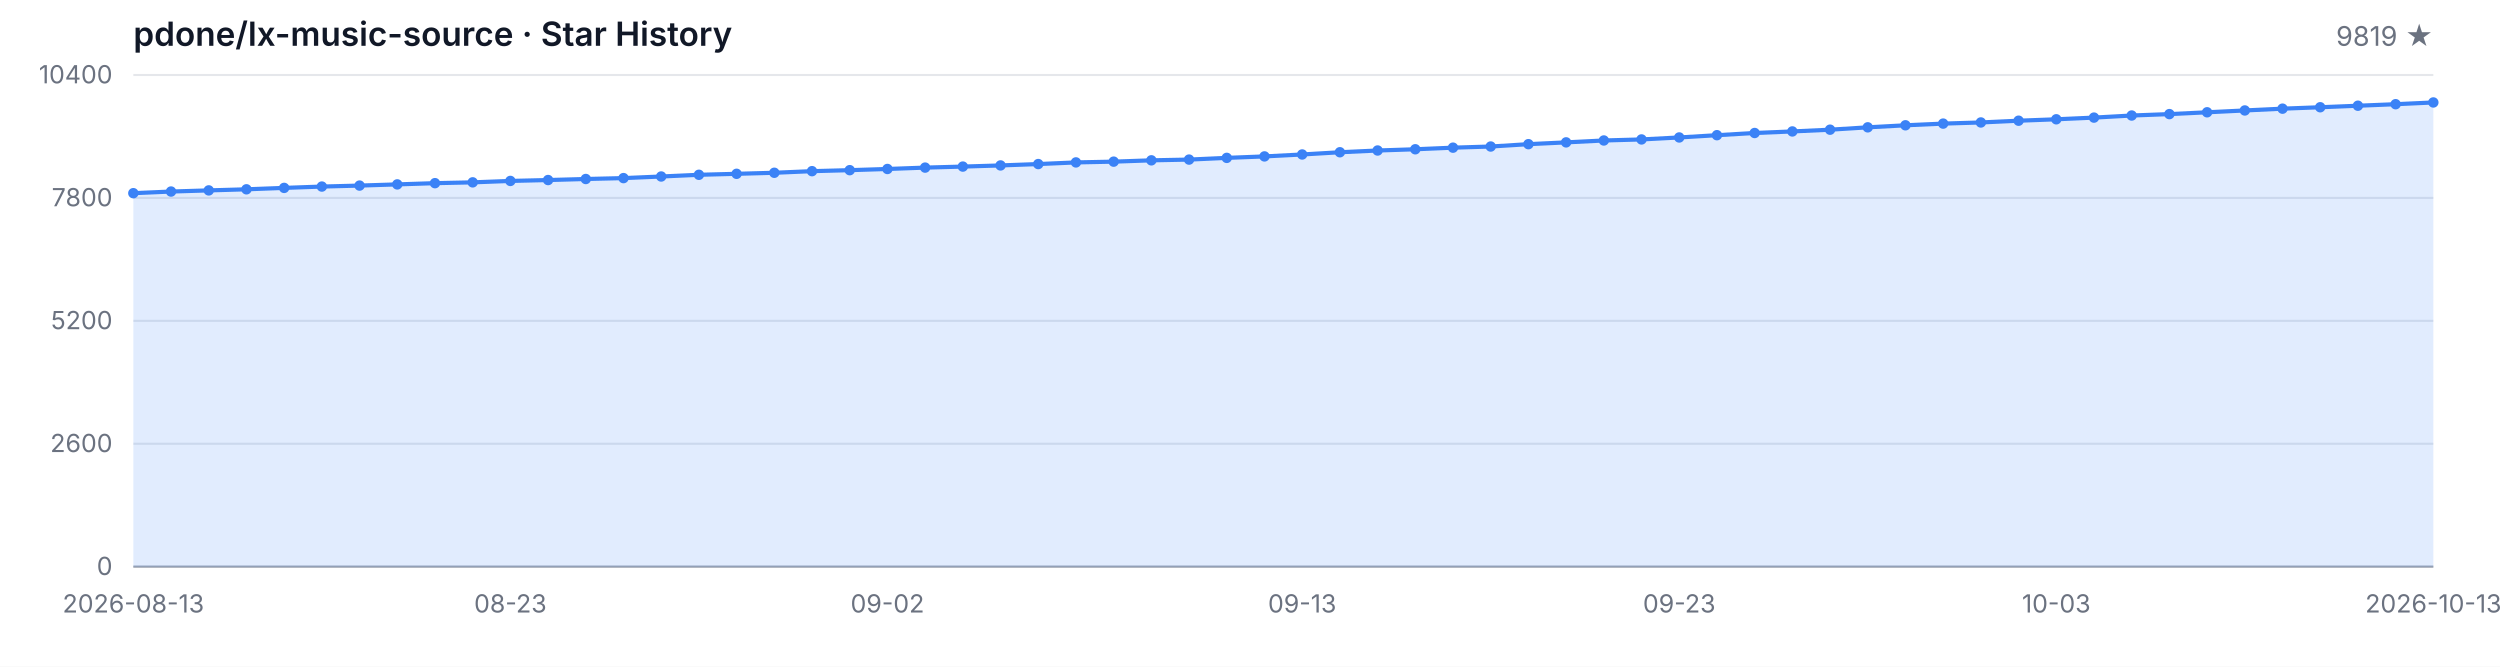
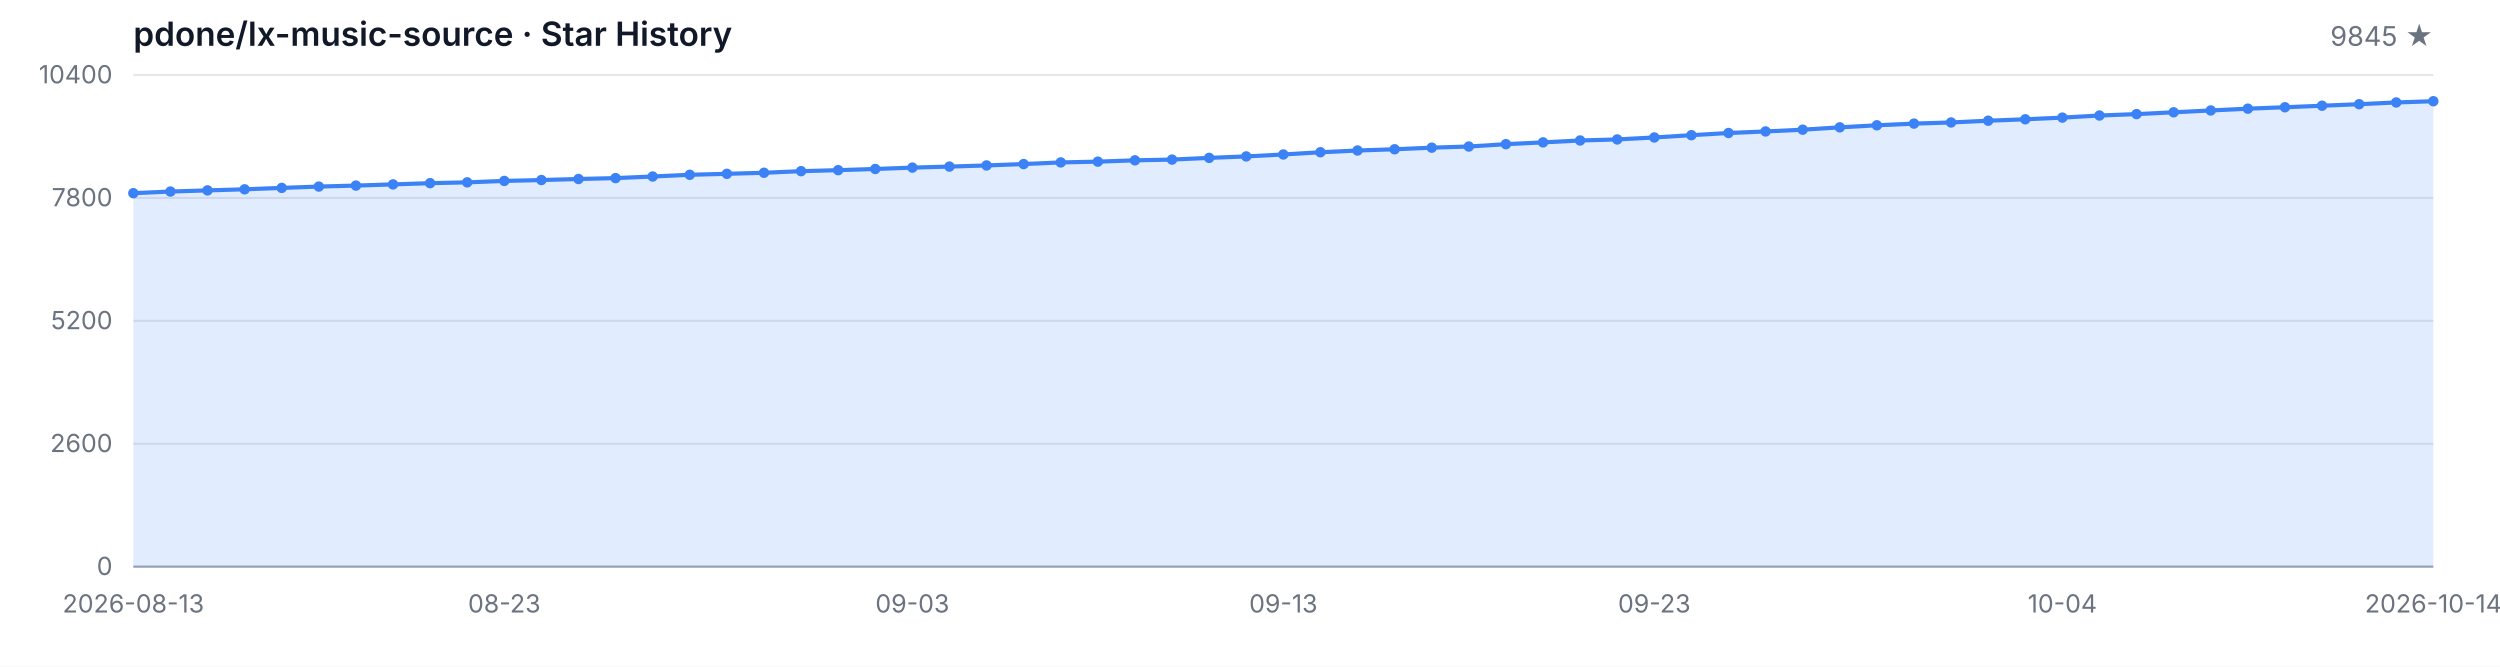
<svg xmlns="http://www.w3.org/2000/svg" width="1200" height="320" viewBox="0 0 1200 320" role="img" aria-label="Star History">
  <style>
  .bg { fill: #ffffff; }
  .grid { stroke: #e5e7eb; stroke-width: 1; }
  .axis { stroke: #9ca3af; stroke-width: 1; }
  .area { fill: rgba(59, 130, 246, 0.15); }
  .line { fill: none; stroke: #3b82f6; stroke-width: 2; stroke-linejoin: round; stroke-linecap: round; }
  .dot { fill: #3b82f6; }
  .tlabel { fill: #6b7280; font-family: -apple-system, BlinkMacSystemFont, 'Segoe UI', sans-serif; font-size: 12px; }
  .title { fill: #111827; font-family: -apple-system, BlinkMacSystemFont, 'Segoe UI', sans-serif; font-size: 16px; font-weight: 600; }
  .subtitle { fill: #6b7280; font-family: -apple-system, BlinkMacSystemFont, 'Segoe UI', sans-serif; font-size: 13px; }
  @media (prefers-color-scheme: dark) {
    .bg { fill: #0d1117; }
    .grid { stroke: #21262d; }
    .axis { stroke: #484f58; }
    .area { fill: rgba(58, 132, 255, 0.18); }
    .line { stroke: #58a6ff; }
    .dot { fill: #58a6ff; }
    .tlabel { fill: #8b949e; }
    .title { fill: #c9d1d9; }
    .subtitle { fill: #8b949e; }
  }
</style>
  <rect class="bg" width="1200" height="320" />
  <text class="title" x="64" y="22">pdone/lx-music-source · Star History</text>
-   <text class="subtitle" x="1168" y="22" text-anchor="end">9819 ★</text>
+   <text class="subtitle" x="1168" y="22" text-anchor="end">9845 ★</text>
  <line class="grid" x1="64" y1="272.00" x2="1168" y2="272.00" />
  <line class="grid" x1="64" y1="213.00" x2="1168" y2="213.00" />
  <line class="grid" x1="64" y1="154.00" x2="1168" y2="154.00" />
  <line class="grid" x1="64" y1="95.00" x2="1168" y2="95.00" />
  <line class="grid" x1="64" y1="36.00" x2="1168" y2="36.00" />
  <text class="tlabel" x="54" y="276.00" text-anchor="end">0</text>
  <text class="tlabel" x="54" y="217.00" text-anchor="end">2600</text>
  <text class="tlabel" x="54" y="158.00" text-anchor="end">5200</text>
  <text class="tlabel" x="54" y="99.00" text-anchor="end">7800</text>
  <text class="tlabel" x="54" y="40.00" text-anchor="end">10400</text>
  <line class="axis" x1="64" y1="272" x2="1168" y2="272" />
-   <path class="area" d="M 64.00 272.00 L 64.00 92.73 L 82.10 91.94 L 100.20 91.39 L 118.30 90.87 L 136.39 90.19 L 154.49 89.55 L 172.59 89.08 L 190.69 88.51 L 208.79 87.92 L 226.89 87.53 L 244.98 86.85 L 263.08 86.42 L 281.18 85.92 L 299.28 85.49 L 317.38 84.72 L 335.48 83.90 L 353.57 83.43 L 371.67 82.93 L 389.77 82.16 L 407.87 81.68 L 425.97 81.11 L 444.07 80.45 L 462.16 79.96 L 480.26 79.41 L 498.36 78.75 L 516.46 77.96 L 534.56 77.59 L 552.66 76.96 L 570.75 76.60 L 588.85 75.78 L 606.95 75.08 L 625.05 74.15 L 643.15 73.08 L 661.25 72.24 L 679.34 71.65 L 697.44 70.88 L 715.54 70.33 L 733.64 69.20 L 751.74 68.34 L 769.84 67.43 L 787.93 66.93 L 806.03 65.98 L 824.13 64.89 L 842.23 63.84 L 860.33 63.09 L 878.43 62.25 L 896.52 61.12 L 914.62 60.14 L 932.72 59.33 L 950.82 58.78 L 968.92 57.94 L 987.02 57.26 L 1005.11 56.45 L 1023.21 55.45 L 1041.31 54.77 L 1059.41 53.90 L 1077.51 53.02 L 1095.61 52.16 L 1113.70 51.48 L 1131.80 50.75 L 1149.90 50.02 L 1168.00 49.18 L 1168.00 272.00 Z" />
-   <path class="line" d="M 64.00 92.73 L 82.10 91.94 L 100.20 91.39 L 118.30 90.87 L 136.39 90.19 L 154.49 89.55 L 172.59 89.08 L 190.69 88.51 L 208.79 87.92 L 226.89 87.53 L 244.98 86.85 L 263.08 86.42 L 281.18 85.92 L 299.28 85.49 L 317.38 84.72 L 335.48 83.90 L 353.57 83.43 L 371.67 82.93 L 389.77 82.16 L 407.87 81.68 L 425.97 81.11 L 444.07 80.45 L 462.16 79.96 L 480.26 79.41 L 498.36 78.75 L 516.46 77.96 L 534.56 77.59 L 552.66 76.96 L 570.75 76.60 L 588.85 75.78 L 606.95 75.08 L 625.05 74.15 L 643.15 73.08 L 661.25 72.24 L 679.34 71.65 L 697.44 70.88 L 715.54 70.33 L 733.64 69.20 L 751.74 68.34 L 769.84 67.43 L 787.93 66.93 L 806.03 65.98 L 824.13 64.89 L 842.23 63.84 L 860.33 63.09 L 878.43 62.25 L 896.52 61.12 L 914.62 60.14 L 932.72 59.33 L 950.82 58.78 L 968.92 57.94 L 987.02 57.26 L 1005.11 56.45 L 1023.21 55.45 L 1041.31 54.77 L 1059.41 53.90 L 1077.51 53.02 L 1095.61 52.16 L 1113.70 51.48 L 1131.80 50.75 L 1149.90 50.02 L 1168.00 49.18" />
+   <path class="area" d="M 64.00 272.00 L 64.00 92.73 L 81.81 91.94 L 99.61 91.39 L 117.42 90.87 L 135.23 90.19 L 153.03 89.55 L 170.84 89.08 L 188.65 88.51 L 206.45 87.92 L 224.26 87.53 L 242.06 86.85 L 259.87 86.42 L 277.68 85.92 L 295.48 85.49 L 313.29 84.72 L 331.10 83.90 L 348.90 83.43 L 366.71 82.93 L 384.52 82.16 L 402.32 81.68 L 420.13 81.11 L 437.94 80.45 L 455.74 79.96 L 473.55 79.41 L 491.35 78.75 L 509.16 77.96 L 526.97 77.59 L 544.77 76.96 L 562.58 76.60 L 580.39 75.78 L 598.19 75.08 L 616.00 74.15 L 633.81 73.08 L 651.61 72.24 L 669.42 71.65 L 687.23 70.88 L 705.03 70.33 L 722.84 69.20 L 740.65 68.34 L 758.45 67.43 L 776.26 66.93 L 794.06 65.98 L 811.87 64.89 L 829.68 63.84 L 847.48 63.09 L 865.29 62.25 L 883.10 61.12 L 900.90 60.14 L 918.71 59.33 L 936.52 58.78 L 954.32 57.94 L 972.13 57.26 L 989.94 56.45 L 1007.74 55.45 L 1025.55 54.77 L 1043.35 53.90 L 1061.16 53.02 L 1078.97 52.16 L 1096.77 51.48 L 1114.58 50.75 L 1132.39 50.02 L 1150.19 49.18 L 1168.00 48.59 L 1168.00 272.00 Z" />
+   <path class="line" d="M 64.00 92.73 L 81.81 91.94 L 99.61 91.39 L 117.42 90.87 L 135.23 90.19 L 153.03 89.55 L 170.84 89.08 L 188.65 88.51 L 206.45 87.92 L 224.26 87.53 L 242.06 86.85 L 259.87 86.42 L 277.68 85.92 L 295.48 85.49 L 313.29 84.72 L 331.10 83.90 L 348.90 83.43 L 366.71 82.93 L 384.52 82.16 L 402.32 81.68 L 420.13 81.11 L 437.94 80.45 L 455.74 79.96 L 473.55 79.41 L 491.35 78.75 L 509.16 77.96 L 526.97 77.59 L 544.77 76.96 L 562.58 76.60 L 580.39 75.78 L 598.19 75.08 L 616.00 74.15 L 633.81 73.08 L 651.61 72.24 L 669.42 71.65 L 687.23 70.88 L 705.03 70.33 L 722.84 69.20 L 740.65 68.34 L 758.45 67.43 L 776.26 66.93 L 794.06 65.98 L 811.87 64.89 L 829.68 63.84 L 847.48 63.09 L 865.29 62.25 L 883.10 61.12 L 900.90 60.14 L 918.71 59.33 L 936.52 58.78 L 954.32 57.94 L 972.13 57.26 L 989.94 56.45 L 1007.74 55.45 L 1025.55 54.77 L 1043.35 53.90 L 1061.16 53.02 L 1078.97 52.16 L 1096.77 51.48 L 1114.58 50.75 L 1132.39 50.02 L 1150.19 49.18 L 1168.00 48.59" />
  <circle class="dot" cx="64.00" cy="92.73" r="2.5" />
-   <circle class="dot" cx="82.10" cy="91.94" r="2.5" />
-   <circle class="dot" cx="100.20" cy="91.39" r="2.5" />
-   <circle class="dot" cx="118.30" cy="90.87" r="2.5" />
-   <circle class="dot" cx="136.39" cy="90.19" r="2.5" />
-   <circle class="dot" cx="154.49" cy="89.55" r="2.5" />
-   <circle class="dot" cx="172.59" cy="89.08" r="2.5" />
-   <circle class="dot" cx="190.69" cy="88.51" r="2.5" />
-   <circle class="dot" cx="208.79" cy="87.92" r="2.5" />
-   <circle class="dot" cx="226.89" cy="87.53" r="2.5" />
-   <circle class="dot" cx="244.98" cy="86.85" r="2.5" />
-   <circle class="dot" cx="263.08" cy="86.42" r="2.5" />
-   <circle class="dot" cx="281.18" cy="85.92" r="2.5" />
-   <circle class="dot" cx="299.28" cy="85.49" r="2.5" />
-   <circle class="dot" cx="317.38" cy="84.72" r="2.5" />
-   <circle class="dot" cx="335.48" cy="83.90" r="2.5" />
-   <circle class="dot" cx="353.57" cy="83.43" r="2.5" />
-   <circle class="dot" cx="371.67" cy="82.93" r="2.5" />
-   <circle class="dot" cx="389.77" cy="82.16" r="2.5" />
-   <circle class="dot" cx="407.87" cy="81.68" r="2.5" />
-   <circle class="dot" cx="425.97" cy="81.11" r="2.5" />
-   <circle class="dot" cx="444.07" cy="80.45" r="2.5" />
-   <circle class="dot" cx="462.16" cy="79.96" r="2.5" />
-   <circle class="dot" cx="480.26" cy="79.41" r="2.5" />
-   <circle class="dot" cx="498.36" cy="78.75" r="2.5" />
-   <circle class="dot" cx="516.46" cy="77.96" r="2.5" />
-   <circle class="dot" cx="534.56" cy="77.59" r="2.5" />
-   <circle class="dot" cx="552.66" cy="76.96" r="2.5" />
-   <circle class="dot" cx="570.75" cy="76.60" r="2.5" />
-   <circle class="dot" cx="588.85" cy="75.78" r="2.5" />
-   <circle class="dot" cx="606.95" cy="75.08" r="2.5" />
-   <circle class="dot" cx="625.05" cy="74.15" r="2.5" />
-   <circle class="dot" cx="643.15" cy="73.08" r="2.5" />
-   <circle class="dot" cx="661.25" cy="72.24" r="2.5" />
-   <circle class="dot" cx="679.34" cy="71.65" r="2.5" />
-   <circle class="dot" cx="697.44" cy="70.88" r="2.5" />
-   <circle class="dot" cx="715.54" cy="70.33" r="2.5" />
-   <circle class="dot" cx="733.64" cy="69.20" r="2.5" />
-   <circle class="dot" cx="751.74" cy="68.34" r="2.5" />
-   <circle class="dot" cx="769.84" cy="67.43" r="2.5" />
-   <circle class="dot" cx="787.93" cy="66.93" r="2.5" />
-   <circle class="dot" cx="806.03" cy="65.98" r="2.5" />
-   <circle class="dot" cx="824.13" cy="64.89" r="2.5" />
-   <circle class="dot" cx="842.23" cy="63.84" r="2.5" />
-   <circle class="dot" cx="860.33" cy="63.09" r="2.5" />
-   <circle class="dot" cx="878.43" cy="62.25" r="2.5" />
-   <circle class="dot" cx="896.52" cy="61.12" r="2.5" />
-   <circle class="dot" cx="914.62" cy="60.14" r="2.5" />
-   <circle class="dot" cx="932.72" cy="59.33" r="2.5" />
-   <circle class="dot" cx="950.82" cy="58.78" r="2.5" />
-   <circle class="dot" cx="968.92" cy="57.94" r="2.5" />
-   <circle class="dot" cx="987.02" cy="57.26" r="2.5" />
-   <circle class="dot" cx="1005.11" cy="56.45" r="2.5" />
-   <circle class="dot" cx="1023.21" cy="55.45" r="2.5" />
-   <circle class="dot" cx="1041.31" cy="54.77" r="2.5" />
-   <circle class="dot" cx="1059.41" cy="53.90" r="2.5" />
-   <circle class="dot" cx="1077.51" cy="53.02" r="2.5" />
-   <circle class="dot" cx="1095.61" cy="52.16" r="2.5" />
-   <circle class="dot" cx="1113.70" cy="51.48" r="2.5" />
-   <circle class="dot" cx="1131.80" cy="50.75" r="2.5" />
-   <circle class="dot" cx="1149.90" cy="50.02" r="2.5" />
-   <circle class="dot" cx="1168.00" cy="49.18" r="2.5" />
+   <circle class="dot" cx="81.81" cy="91.94" r="2.5" />
+   <circle class="dot" cx="99.61" cy="91.39" r="2.5" />
+   <circle class="dot" cx="117.42" cy="90.87" r="2.5" />
+   <circle class="dot" cx="135.23" cy="90.19" r="2.5" />
+   <circle class="dot" cx="153.03" cy="89.55" r="2.5" />
+   <circle class="dot" cx="170.84" cy="89.08" r="2.5" />
+   <circle class="dot" cx="188.65" cy="88.51" r="2.5" />
+   <circle class="dot" cx="206.45" cy="87.92" r="2.5" />
+   <circle class="dot" cx="224.26" cy="87.53" r="2.5" />
+   <circle class="dot" cx="242.06" cy="86.85" r="2.5" />
+   <circle class="dot" cx="259.87" cy="86.42" r="2.5" />
+   <circle class="dot" cx="277.68" cy="85.92" r="2.5" />
+   <circle class="dot" cx="295.48" cy="85.49" r="2.5" />
+   <circle class="dot" cx="313.29" cy="84.72" r="2.5" />
+   <circle class="dot" cx="331.10" cy="83.90" r="2.5" />
+   <circle class="dot" cx="348.90" cy="83.43" r="2.5" />
+   <circle class="dot" cx="366.71" cy="82.93" r="2.5" />
+   <circle class="dot" cx="384.52" cy="82.16" r="2.5" />
+   <circle class="dot" cx="402.32" cy="81.68" r="2.5" />
+   <circle class="dot" cx="420.13" cy="81.11" r="2.5" />
+   <circle class="dot" cx="437.94" cy="80.45" r="2.5" />
+   <circle class="dot" cx="455.74" cy="79.96" r="2.5" />
+   <circle class="dot" cx="473.55" cy="79.41" r="2.5" />
+   <circle class="dot" cx="491.35" cy="78.75" r="2.5" />
+   <circle class="dot" cx="509.16" cy="77.96" r="2.5" />
+   <circle class="dot" cx="526.97" cy="77.59" r="2.5" />
+   <circle class="dot" cx="544.77" cy="76.96" r="2.5" />
+   <circle class="dot" cx="562.58" cy="76.60" r="2.5" />
+   <circle class="dot" cx="580.39" cy="75.78" r="2.5" />
+   <circle class="dot" cx="598.19" cy="75.08" r="2.5" />
+   <circle class="dot" cx="616.00" cy="74.15" r="2.5" />
+   <circle class="dot" cx="633.81" cy="73.08" r="2.5" />
+   <circle class="dot" cx="651.61" cy="72.24" r="2.5" />
+   <circle class="dot" cx="669.42" cy="71.65" r="2.5" />
+   <circle class="dot" cx="687.23" cy="70.88" r="2.5" />
+   <circle class="dot" cx="705.03" cy="70.33" r="2.5" />
+   <circle class="dot" cx="722.84" cy="69.20" r="2.5" />
+   <circle class="dot" cx="740.65" cy="68.34" r="2.5" />
+   <circle class="dot" cx="758.45" cy="67.43" r="2.5" />
+   <circle class="dot" cx="776.26" cy="66.93" r="2.5" />
+   <circle class="dot" cx="794.06" cy="65.98" r="2.5" />
+   <circle class="dot" cx="811.87" cy="64.89" r="2.5" />
+   <circle class="dot" cx="829.68" cy="63.84" r="2.5" />
+   <circle class="dot" cx="847.48" cy="63.09" r="2.5" />
+   <circle class="dot" cx="865.29" cy="62.25" r="2.5" />
+   <circle class="dot" cx="883.10" cy="61.12" r="2.5" />
+   <circle class="dot" cx="900.90" cy="60.14" r="2.5" />
+   <circle class="dot" cx="918.71" cy="59.33" r="2.5" />
+   <circle class="dot" cx="936.52" cy="58.78" r="2.5" />
+   <circle class="dot" cx="954.32" cy="57.94" r="2.5" />
+   <circle class="dot" cx="972.13" cy="57.26" r="2.5" />
+   <circle class="dot" cx="989.94" cy="56.45" r="2.5" />
+   <circle class="dot" cx="1007.74" cy="55.45" r="2.5" />
+   <circle class="dot" cx="1025.55" cy="54.77" r="2.5" />
+   <circle class="dot" cx="1043.35" cy="53.90" r="2.5" />
+   <circle class="dot" cx="1061.16" cy="53.02" r="2.5" />
+   <circle class="dot" cx="1078.97" cy="52.16" r="2.5" />
+   <circle class="dot" cx="1096.77" cy="51.48" r="2.5" />
+   <circle class="dot" cx="1114.58" cy="50.75" r="2.5" />
+   <circle class="dot" cx="1132.39" cy="50.02" r="2.5" />
+   <circle class="dot" cx="1150.19" cy="49.18" r="2.5" />
+   <circle class="dot" cx="1168.00" cy="48.59" r="2.5" />
  <text class="tlabel" x="64.00" y="294" text-anchor="middle">2026-08-13</text>
-   <text class="tlabel" x="244.98" y="294" text-anchor="middle">08-23</text>
-   <text class="tlabel" x="425.97" y="294" text-anchor="middle">09-02</text>
-   <text class="tlabel" x="625.05" y="294" text-anchor="middle">09-13</text>
-   <text class="tlabel" x="806.03" y="294" text-anchor="middle">09-23</text>
-   <text class="tlabel" x="987.02" y="294" text-anchor="middle">10-03</text>
-   <text class="tlabel" x="1168.00" y="294" text-anchor="middle">2026-10-13</text>
+   <text class="tlabel" x="242.06" y="294" text-anchor="middle">08-23</text>
+   <text class="tlabel" x="437.94" y="294" text-anchor="middle">09-03</text>
+   <text class="tlabel" x="616.00" y="294" text-anchor="middle">09-13</text>
+   <text class="tlabel" x="794.06" y="294" text-anchor="middle">09-23</text>
+   <text class="tlabel" x="989.94" y="294" text-anchor="middle">10-04</text>
+   <text class="tlabel" x="1168.00" y="294" text-anchor="middle">2026-10-14</text>
</svg>
